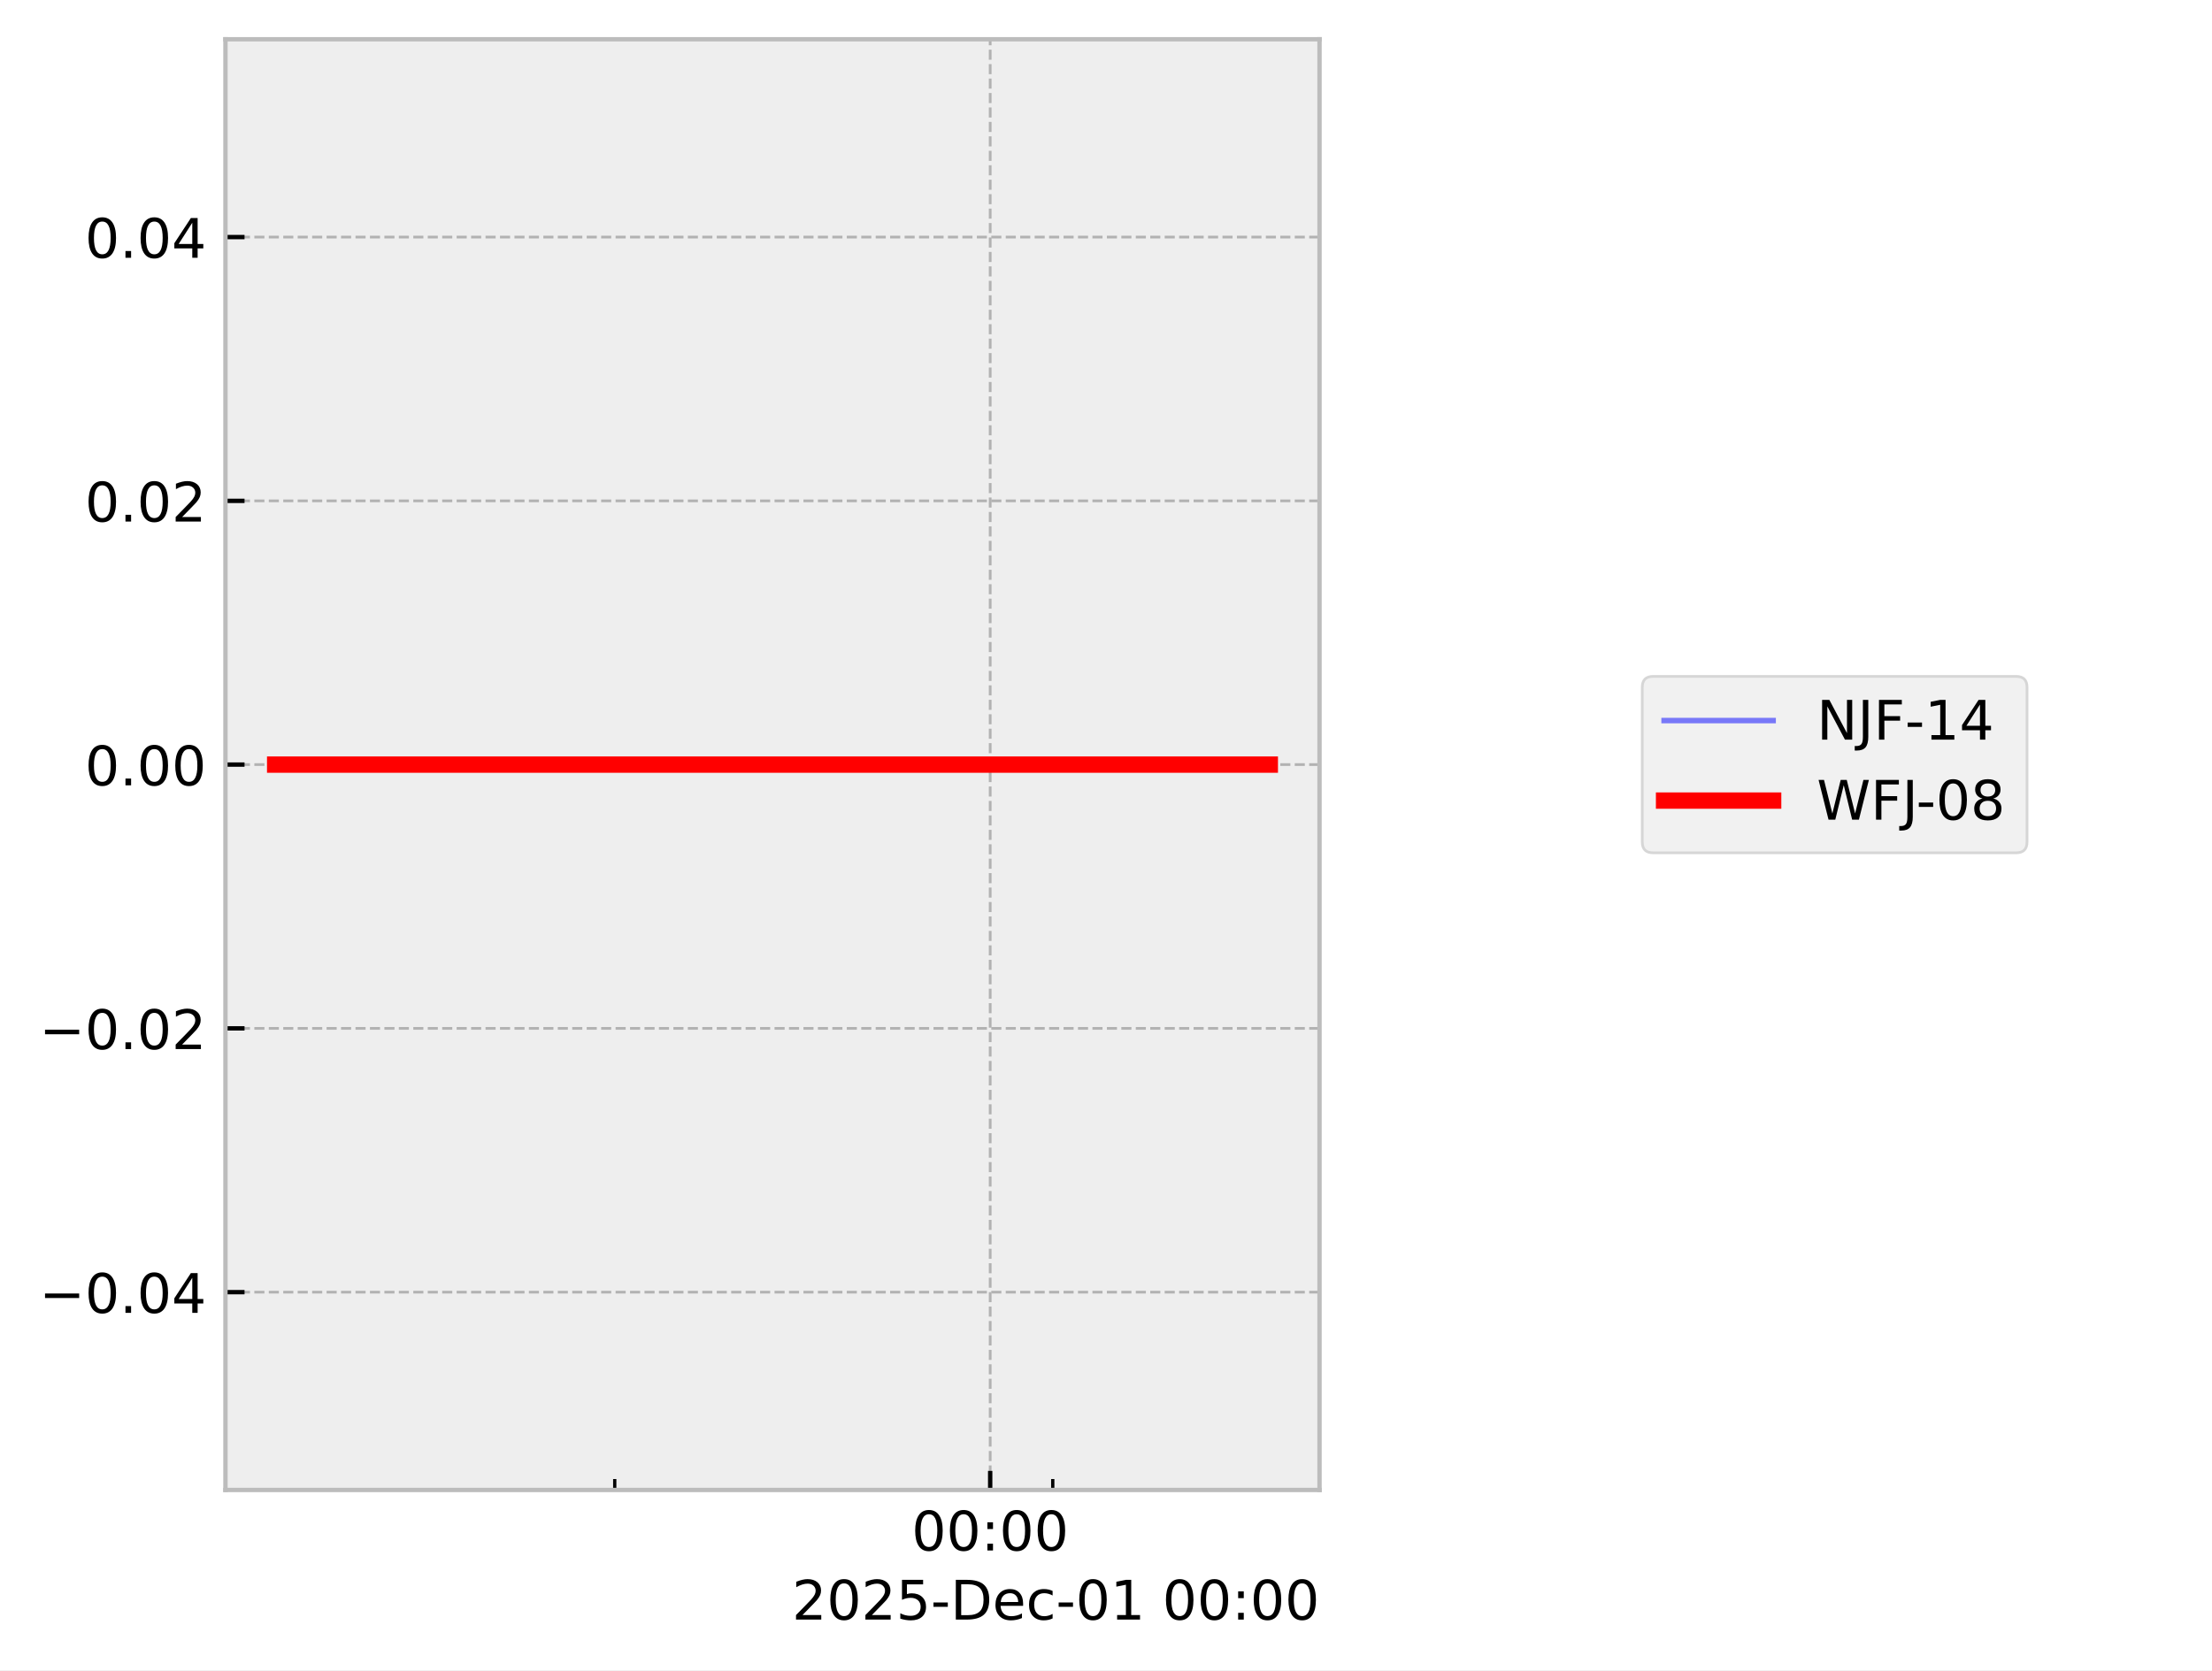
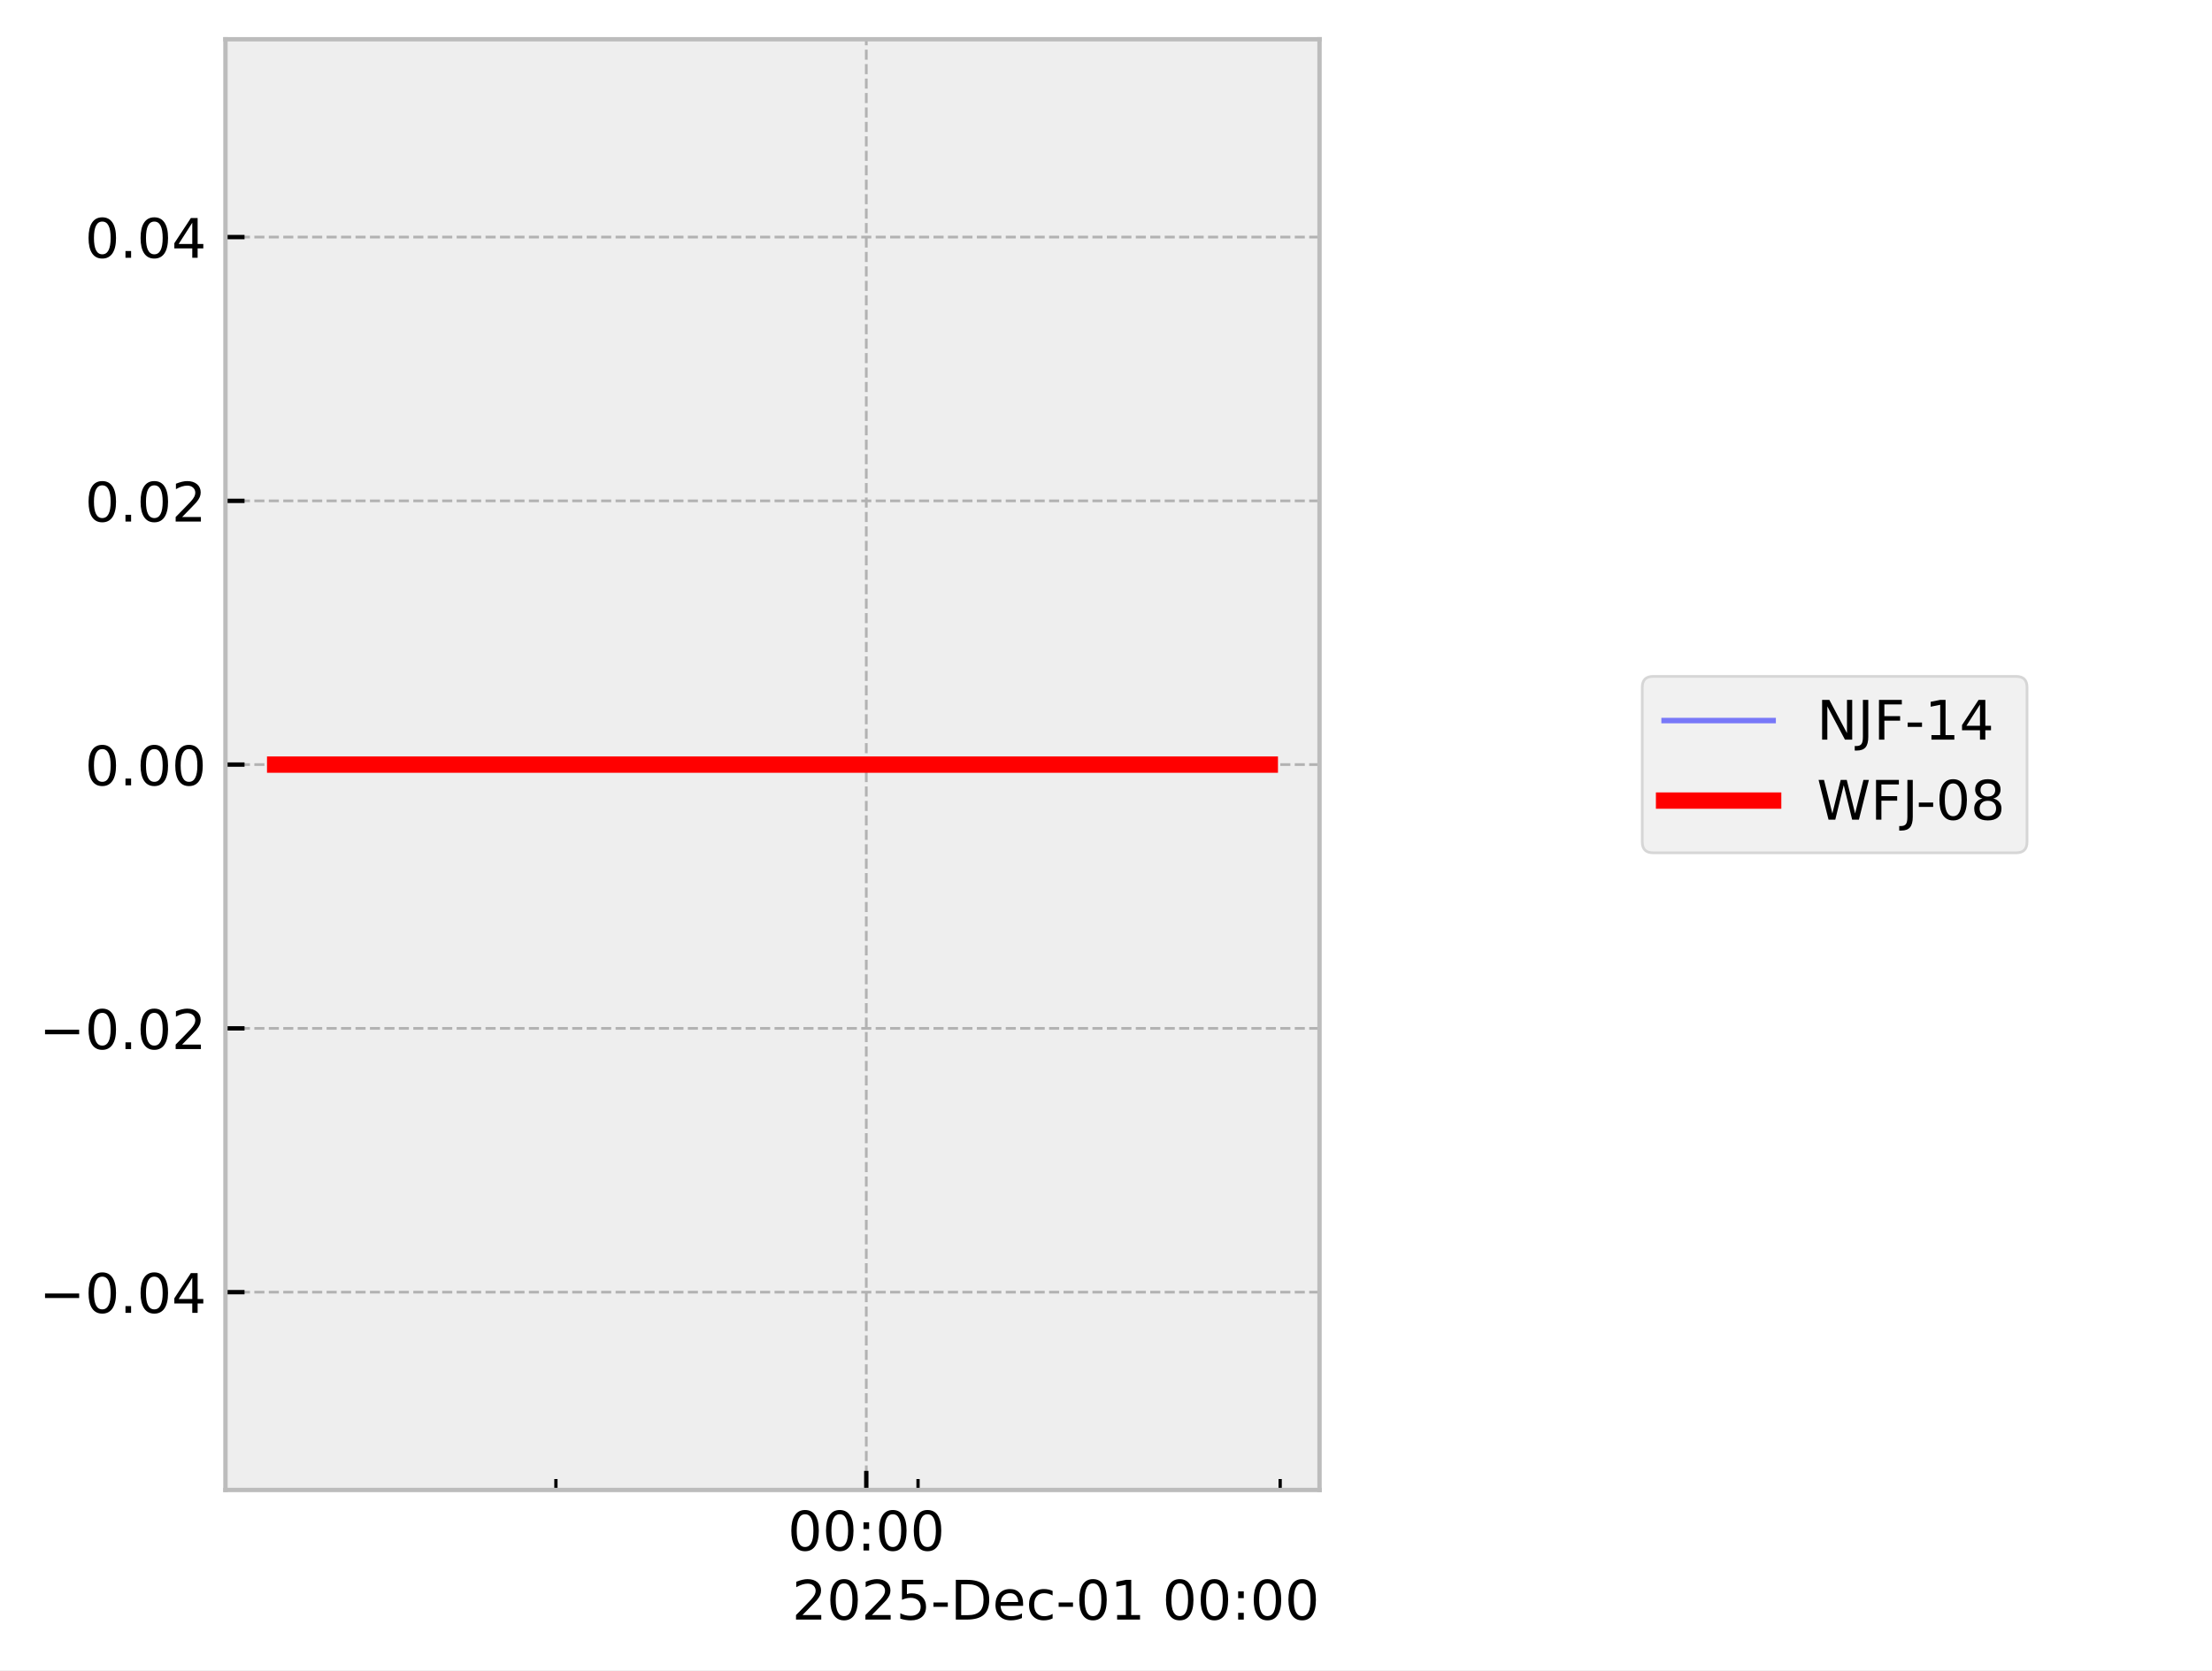
<svg xmlns="http://www.w3.org/2000/svg" xmlns:xlink="http://www.w3.org/1999/xlink" width="405.665pt" height="306.368pt" viewBox="0 0 405.665 306.368" version="1.1">
  <defs>
    <style type="text/css">*{stroke-linejoin: round; stroke-linecap: butt}</style>
  </defs>
  <g id="figure_1">
    <g id="patch_1">
      <path d="M 0 306.368  L 405.665 306.368  L 405.665 0  L 0 0  z " style="fill: #ffffff" />
    </g>
    <g id="axes_1">
      <g id="patch_2">
        <path d="M 41.345 273.312  L 241.991 273.312  L 241.991 7.2  L 41.345 7.2  z " style="fill: #eeeeee" />
      </g>
      <g id="matplotlib.axis_1">
        <g id="xtick_1">
          <g id="line2d_1">
-             <path d="M 181.593 273.312  L 181.593 7.2  " clip-path="url(#p67ae5c2660)" style="fill: none; stroke-dasharray: 1.85,0.8; stroke-dashoffset: 0; stroke: #b2b2b2; stroke-width: 0.5" />
+             <path d="M 158.873 273.312  L 158.873 7.2  " clip-path="url(#p66819db028)" style="fill: none; stroke-dasharray: 1.85,0.8; stroke-dashoffset: 0; stroke: #b2b2b2; stroke-width: 0.5" />
          </g>
          <g id="line2d_2">
            <defs>
-               <path id="ma92c039fdb" d="M 0 0  L 0 -3.5  " style="stroke: #000000; stroke-width: 0.8" />
-             </defs>
-             <g>
-               <use xlink:href="#ma92c039fdb" x="181.593" y="273.312" style="stroke: #000000; stroke-width: 0.8" />
+               <path id="m98718b4769" d="M 0 0  L 0 -3.5  " style="stroke: #000000; stroke-width: 0.8" />
+             </defs>
+             <g>
+               <use xlink:href="#m98718b4769" x="158.873" y="273.312" style="stroke: #000000; stroke-width: 0.8" />
            </g>
          </g>
          <g id="text_1">
-             <g transform="translate(167.1833 284.4104) scale(0.1 -0.1)">
+             <g transform="translate(144.4641 284.4104) scale(0.1 -0.1)">
              <defs>
                <path id="DejaVuSans-30" d="M 2034 4250  Q 1547 4250 1301 3770  Q 1056 3291 1056 2328  Q 1056 1369 1301 889  Q 1547 409 2034 409  Q 2525 409 2770 889  Q 3016 1369 3016 2328  Q 3016 3291 2770 3770  Q 2525 4250 2034 4250  z M 2034 4750  Q 2819 4750 3233 4129  Q 3647 3509 3647 2328  Q 3647 1150 3233 529  Q 2819 -91 2034 -91  Q 1250 -91 836 529  Q 422 1150 422 2328  Q 422 3509 836 4129  Q 1250 4750 2034 4750  z " transform="scale(0.015625)" />
                <path id="DejaVuSans-3a" d="M 750 794  L 1409 794  L 1409 0  L 750 0  L 750 794  z M 750 3309  L 1409 3309  L 1409 2516  L 750 2516  L 750 3309  z " transform="scale(0.015625)" />
              </defs>
              <use xlink:href="#DejaVuSans-30" />
              <use xlink:href="#DejaVuSans-30" transform="translate(63.62305 0)" />
              <use xlink:href="#DejaVuSans-3a" transform="translate(127.2461 0)" />
              <use xlink:href="#DejaVuSans-30" transform="translate(160.9375 0)" />
              <use xlink:href="#DejaVuSans-30" transform="translate(224.5605 0)" />
            </g>
          </g>
        </g>
        <g id="xtick_2">
          <g id="line2d_3">
            <defs>
-               <path id="m9e68c2ee8d" d="M 0 0  L 0 -2  " style="stroke: #000000; stroke-width: 0.6" />
-             </defs>
-             <g>
-               <use xlink:href="#m9e68c2ee8d" x="112.739" y="273.312" style="stroke: #000000; stroke-width: 0.6" />
+               <path id="mbc1017e3a4" d="M 0 0  L 0 -2  " style="stroke: #000000; stroke-width: 0.6" />
+             </defs>
+             <g>
+               <use xlink:href="#mbc1017e3a4" x="101.95" y="273.312" style="stroke: #000000; stroke-width: 0.6" />
            </g>
          </g>
        </g>
        <g id="xtick_3">
          <g id="line2d_4">
            <g>
-               <use xlink:href="#m9e68c2ee8d" x="193.068" y="273.312" style="stroke: #000000; stroke-width: 0.6" />
+               <use xlink:href="#mbc1017e3a4" x="168.361" y="273.312" style="stroke: #000000; stroke-width: 0.6" />
+             </g>
+           </g>
+         </g>
+         <g id="xtick_4">
+           <g id="line2d_5">
+             <g>
+               <use xlink:href="#mbc1017e3a4" x="234.772" y="273.312" style="stroke: #000000; stroke-width: 0.6" />
            </g>
          </g>
        </g>
        <g id="text_2">
          <g transform="translate(145.2522 297.0886) scale(0.1 -0.1)">
            <defs>
              <path id="DejaVuSans-32" d="M 1228 531  L 3431 531  L 3431 0  L 469 0  L 469 531  Q 828 903 1448 1529  Q 2069 2156 2228 2338  Q 2531 2678 2651 2914  Q 2772 3150 2772 3378  Q 2772 3750 2511 3984  Q 2250 4219 1831 4219  Q 1534 4219 1204 4116  Q 875 4013 500 3803  L 500 4441  Q 881 4594 1212 4672  Q 1544 4750 1819 4750  Q 2544 4750 2975 4387  Q 3406 4025 3406 3419  Q 3406 3131 3298 2873  Q 3191 2616 2906 2266  Q 2828 2175 2409 1742  Q 1991 1309 1228 531  z " transform="scale(0.015625)" />
              <path id="DejaVuSans-35" d="M 691 4666  L 3169 4666  L 3169 4134  L 1269 4134  L 1269 2991  Q 1406 3038 1543 3061  Q 1681 3084 1819 3084  Q 2600 3084 3056 2656  Q 3513 2228 3513 1497  Q 3513 744 3044 326  Q 2575 -91 1722 -91  Q 1428 -91 1123 -41  Q 819 9 494 109  L 494 744  Q 775 591 1075 516  Q 1375 441 1709 441  Q 2250 441 2565 725  Q 2881 1009 2881 1497  Q 2881 1984 2565 2268  Q 2250 2553 1709 2553  Q 1456 2553 1204 2497  Q 953 2441 691 2322  L 691 4666  z " transform="scale(0.015625)" />
              <path id="DejaVuSans-2d" d="M 313 2009  L 1997 2009  L 1997 1497  L 313 1497  L 313 2009  z " transform="scale(0.015625)" />
              <path id="DejaVuSans-44" d="M 1259 4147  L 1259 519  L 2022 519  Q 2988 519 3436 956  Q 3884 1394 3884 2338  Q 3884 3275 3436 3711  Q 2988 4147 2022 4147  L 1259 4147  z M 628 4666  L 1925 4666  Q 3281 4666 3915 4102  Q 4550 3538 4550 2338  Q 4550 1131 3912 565  Q 3275 0 1925 0  L 628 0  L 628 4666  z " transform="scale(0.015625)" />
              <path id="DejaVuSans-65" d="M 3597 1894  L 3597 1613  L 953 1613  Q 991 1019 1311 708  Q 1631 397 2203 397  Q 2534 397 2845 478  Q 3156 559 3463 722  L 3463 178  Q 3153 47 2828 -22  Q 2503 -91 2169 -91  Q 1331 -91 842 396  Q 353 884 353 1716  Q 353 2575 817 3079  Q 1281 3584 2069 3584  Q 2775 3584 3186 3129  Q 3597 2675 3597 1894  z M 3022 2063  Q 3016 2534 2758 2815  Q 2500 3097 2075 3097  Q 1594 3097 1305 2825  Q 1016 2553 972 2059  L 3022 2063  z " transform="scale(0.015625)" />
              <path id="DejaVuSans-63" d="M 3122 3366  L 3122 2828  Q 2878 2963 2633 3030  Q 2388 3097 2138 3097  Q 1578 3097 1268 2742  Q 959 2388 959 1747  Q 959 1106 1268 751  Q 1578 397 2138 397  Q 2388 397 2633 464  Q 2878 531 3122 666  L 3122 134  Q 2881 22 2623 -34  Q 2366 -91 2075 -91  Q 1284 -91 818 406  Q 353 903 353 1747  Q 353 2603 823 3093  Q 1294 3584 2113 3584  Q 2378 3584 2631 3529  Q 2884 3475 3122 3366  z " transform="scale(0.015625)" />
              <path id="DejaVuSans-31" d="M 794 531  L 1825 531  L 1825 4091  L 703 3866  L 703 4441  L 1819 4666  L 2450 4666  L 2450 531  L 3481 531  L 3481 0  L 794 0  L 794 531  z " transform="scale(0.015625)" />
              <path id="DejaVuSans-20" transform="scale(0.015625)" />
            </defs>
            <use xlink:href="#DejaVuSans-32" />
            <use xlink:href="#DejaVuSans-30" transform="translate(63.62305 0)" />
            <use xlink:href="#DejaVuSans-32" transform="translate(127.2461 0)" />
            <use xlink:href="#DejaVuSans-35" transform="translate(190.8691 0)" />
            <use xlink:href="#DejaVuSans-2d" transform="translate(254.4922 0)" />
            <use xlink:href="#DejaVuSans-44" transform="translate(290.5762 0)" />
            <use xlink:href="#DejaVuSans-65" transform="translate(367.5781 0)" />
            <use xlink:href="#DejaVuSans-63" transform="translate(429.1016 0)" />
            <use xlink:href="#DejaVuSans-2d" transform="translate(484.082 0)" />
            <use xlink:href="#DejaVuSans-30" transform="translate(520.166 0)" />
            <use xlink:href="#DejaVuSans-31" transform="translate(583.7891 0)" />
            <use xlink:href="#DejaVuSans-20" transform="translate(647.4121 0)" />
            <use xlink:href="#DejaVuSans-30" transform="translate(679.1992 0)" />
            <use xlink:href="#DejaVuSans-30" transform="translate(742.8223 0)" />
            <use xlink:href="#DejaVuSans-3a" transform="translate(806.4453 0)" />
            <use xlink:href="#DejaVuSans-30" transform="translate(840.1367 0)" />
            <use xlink:href="#DejaVuSans-30" transform="translate(903.7598 0)" />
          </g>
        </g>
      </g>
      <g id="matplotlib.axis_2">
        <g id="ytick_1">
-           <g id="line2d_5">
-             <path d="M 41.345 237.024  L 241.991 237.024  " clip-path="url(#p67ae5c2660)" style="fill: none; stroke-dasharray: 1.85,0.8; stroke-dashoffset: 0; stroke: #b2b2b2; stroke-width: 0.5" />
-           </g>
          <g id="line2d_6">
-             <defs>
-               <path id="m63426f76f4" d="M 0 0  L 3.5 0  " style="stroke: #000000; stroke-width: 0.8" />
-             </defs>
-             <g>
-               <use xlink:href="#m63426f76f4" x="41.345" y="237.024" style="stroke: #000000; stroke-width: 0.8" />
+             <path d="M 41.345 237.024  L 241.991 237.024  " clip-path="url(#p66819db028)" style="fill: none; stroke-dasharray: 1.85,0.8; stroke-dashoffset: 0; stroke: #b2b2b2; stroke-width: 0.5" />
+           </g>
+           <g id="line2d_7">
+             <defs>
+               <path id="ma85ce200d8" d="M 0 0  L 3.5 0  " style="stroke: #000000; stroke-width: 0.8" />
+             </defs>
+             <g>
+               <use xlink:href="#ma85ce200d8" x="41.345" y="237.024" style="stroke: #000000; stroke-width: 0.8" />
            </g>
          </g>
          <g id="text_3">
            <g transform="translate(7.2 240.8232) scale(0.1 -0.1)">
              <defs>
                <path id="DejaVuSans-2212" d="M 678 2272  L 4684 2272  L 4684 1741  L 678 1741  L 678 2272  z " transform="scale(0.015625)" />
                <path id="DejaVuSans-2e" d="M 684 794  L 1344 794  L 1344 0  L 684 0  L 684 794  z " transform="scale(0.015625)" />
                <path id="DejaVuSans-34" d="M 2419 4116  L 825 1625  L 2419 1625  L 2419 4116  z M 2253 4666  L 3047 4666  L 3047 1625  L 3713 1625  L 3713 1100  L 3047 1100  L 3047 0  L 2419 0  L 2419 1100  L 313 1100  L 313 1709  L 2253 4666  z " transform="scale(0.015625)" />
              </defs>
              <use xlink:href="#DejaVuSans-2212" />
              <use xlink:href="#DejaVuSans-30" transform="translate(83.78906 0)" />
              <use xlink:href="#DejaVuSans-2e" transform="translate(147.4121 0)" />
              <use xlink:href="#DejaVuSans-30" transform="translate(179.1992 0)" />
              <use xlink:href="#DejaVuSans-34" transform="translate(242.8223 0)" />
            </g>
          </g>
        </g>
        <g id="ytick_2">
-           <g id="line2d_7">
-             <path d="M 41.345 188.64  L 241.991 188.64  " clip-path="url(#p67ae5c2660)" style="fill: none; stroke-dasharray: 1.85,0.8; stroke-dashoffset: 0; stroke: #b2b2b2; stroke-width: 0.5" />
-           </g>
          <g id="line2d_8">
-             <g>
-               <use xlink:href="#m63426f76f4" x="41.345" y="188.64" style="stroke: #000000; stroke-width: 0.8" />
+             <path d="M 41.345 188.64  L 241.991 188.64  " clip-path="url(#p66819db028)" style="fill: none; stroke-dasharray: 1.85,0.8; stroke-dashoffset: 0; stroke: #b2b2b2; stroke-width: 0.5" />
+           </g>
+           <g id="line2d_9">
+             <g>
+               <use xlink:href="#ma85ce200d8" x="41.345" y="188.64" style="stroke: #000000; stroke-width: 0.8" />
            </g>
          </g>
          <g id="text_4">
            <g transform="translate(7.2 192.4392) scale(0.1 -0.1)">
              <use xlink:href="#DejaVuSans-2212" />
              <use xlink:href="#DejaVuSans-30" transform="translate(83.78906 0)" />
              <use xlink:href="#DejaVuSans-2e" transform="translate(147.4121 0)" />
              <use xlink:href="#DejaVuSans-30" transform="translate(179.1992 0)" />
              <use xlink:href="#DejaVuSans-32" transform="translate(242.8223 0)" />
            </g>
          </g>
        </g>
        <g id="ytick_3">
-           <g id="line2d_9">
-             <path d="M 41.345 140.256  L 241.991 140.256  " clip-path="url(#p67ae5c2660)" style="fill: none; stroke-dasharray: 1.85,0.8; stroke-dashoffset: 0; stroke: #b2b2b2; stroke-width: 0.5" />
-           </g>
          <g id="line2d_10">
-             <g>
-               <use xlink:href="#m63426f76f4" x="41.345" y="140.256" style="stroke: #000000; stroke-width: 0.8" />
+             <path d="M 41.345 140.256  L 241.991 140.256  " clip-path="url(#p66819db028)" style="fill: none; stroke-dasharray: 1.85,0.8; stroke-dashoffset: 0; stroke: #b2b2b2; stroke-width: 0.5" />
+           </g>
+           <g id="line2d_11">
+             <g>
+               <use xlink:href="#ma85ce200d8" x="41.345" y="140.256" style="stroke: #000000; stroke-width: 0.8" />
            </g>
          </g>
          <g id="text_5">
            <g transform="translate(15.57969 144.0552) scale(0.1 -0.1)">
              <use xlink:href="#DejaVuSans-30" />
              <use xlink:href="#DejaVuSans-2e" transform="translate(63.62305 0)" />
              <use xlink:href="#DejaVuSans-30" transform="translate(95.41016 0)" />
              <use xlink:href="#DejaVuSans-30" transform="translate(159.0332 0)" />
            </g>
          </g>
        </g>
        <g id="ytick_4">
-           <g id="line2d_11">
-             <path d="M 41.345 91.872  L 241.991 91.872  " clip-path="url(#p67ae5c2660)" style="fill: none; stroke-dasharray: 1.85,0.8; stroke-dashoffset: 0; stroke: #b2b2b2; stroke-width: 0.5" />
-           </g>
          <g id="line2d_12">
-             <g>
-               <use xlink:href="#m63426f76f4" x="41.345" y="91.872" style="stroke: #000000; stroke-width: 0.8" />
+             <path d="M 41.345 91.872  L 241.991 91.872  " clip-path="url(#p66819db028)" style="fill: none; stroke-dasharray: 1.85,0.8; stroke-dashoffset: 0; stroke: #b2b2b2; stroke-width: 0.5" />
+           </g>
+           <g id="line2d_13">
+             <g>
+               <use xlink:href="#ma85ce200d8" x="41.345" y="91.872" style="stroke: #000000; stroke-width: 0.8" />
            </g>
          </g>
          <g id="text_6">
            <g transform="translate(15.57969 95.67122) scale(0.1 -0.1)">
              <use xlink:href="#DejaVuSans-30" />
              <use xlink:href="#DejaVuSans-2e" transform="translate(63.62305 0)" />
              <use xlink:href="#DejaVuSans-30" transform="translate(95.41016 0)" />
              <use xlink:href="#DejaVuSans-32" transform="translate(159.0332 0)" />
            </g>
          </g>
        </g>
        <g id="ytick_5">
-           <g id="line2d_13">
-             <path d="M 41.345 43.488  L 241.991 43.488  " clip-path="url(#p67ae5c2660)" style="fill: none; stroke-dasharray: 1.85,0.8; stroke-dashoffset: 0; stroke: #b2b2b2; stroke-width: 0.5" />
-           </g>
          <g id="line2d_14">
-             <g>
-               <use xlink:href="#m63426f76f4" x="41.345" y="43.488" style="stroke: #000000; stroke-width: 0.8" />
+             <path d="M 41.345 43.488  L 241.991 43.488  " clip-path="url(#p66819db028)" style="fill: none; stroke-dasharray: 1.85,0.8; stroke-dashoffset: 0; stroke: #b2b2b2; stroke-width: 0.5" />
+           </g>
+           <g id="line2d_15">
+             <g>
+               <use xlink:href="#ma85ce200d8" x="41.345" y="43.488" style="stroke: #000000; stroke-width: 0.8" />
            </g>
          </g>
          <g id="text_7">
            <g transform="translate(15.57969 47.28722) scale(0.1 -0.1)">
              <use xlink:href="#DejaVuSans-30" />
              <use xlink:href="#DejaVuSans-2e" transform="translate(63.62305 0)" />
              <use xlink:href="#DejaVuSans-30" transform="translate(95.41016 0)" />
              <use xlink:href="#DejaVuSans-34" transform="translate(159.0332 0)" />
            </g>
          </g>
        </g>
      </g>
-       <g id="line2d_15">
-         <path d="M 50.466 140.256  L 60.587 140.256  L 105.292 140.256  L 108.45 140.256  L 119.615 140.256  L 129.986 140.256  L 200.756 140.256  L 219.872 140.256  L 222.705 140.256  L 223.243 140.256  L 232.499 140.256  L 232.871 140.256  " clip-path="url(#p67ae5c2660)" style="fill: none; stroke: #0000ff; stroke-opacity: 0.5; stroke-linecap: square" />
-       </g>
      <g id="line2d_16">
-         <path d="M 50.466 140.256  L 60.587 140.256  L 105.292 140.256  L 108.45 140.256  L 119.615 140.256  L 129.986 140.256  L 200.756 140.256  L 219.872 140.256  L 222.705 140.256  L 223.243 140.256  L 232.499 140.256  L 232.871 140.256  " clip-path="url(#p67ae5c2660)" style="fill: none; stroke: #ff0000; stroke-width: 3; stroke-linecap: square" />
+         <path d="M 50.466 140.256  L 58.833 140.256  L 95.792 140.256  L 98.404 140.256  L 107.634 140.256  L 116.208 140.256  L 174.717 140.256  L 190.521 140.256  L 192.862 140.256  L 193.308 140.256  L 200.96 140.256  L 232.556 140.256  L 232.871 140.256  " clip-path="url(#p66819db028)" style="fill: none; stroke: #0000ff; stroke-opacity: 0.5; stroke-linecap: square" />
+       </g>
+       <g id="line2d_17">
+         <path d="M 50.466 140.256  L 58.833 140.256  L 95.792 140.256  L 98.404 140.256  L 107.634 140.256  L 116.208 140.256  L 174.717 140.256  L 190.521 140.256  L 192.862 140.256  L 193.308 140.256  L 200.96 140.256  L 232.556 140.256  L 232.871 140.256  " clip-path="url(#p66819db028)" style="fill: none; stroke: #ff0000; stroke-width: 3; stroke-linecap: square" />
      </g>
      <g id="patch_3">
        <path d="M 41.345 273.312  L 41.345 7.2  " style="fill: none; stroke: #bcbcbc; stroke-width: 0.8; stroke-linejoin: miter; stroke-linecap: square" />
      </g>
      <g id="patch_4">
        <path d="M 241.991 273.312  L 241.991 7.2  " style="fill: none; stroke: #bcbcbc; stroke-width: 0.8; stroke-linejoin: miter; stroke-linecap: square" />
      </g>
      <g id="patch_5">
        <path d="M 41.345 273.312  L 241.991 273.312  " style="fill: none; stroke: #bcbcbc; stroke-width: 0.8; stroke-linejoin: miter; stroke-linecap: square" />
      </g>
      <g id="patch_6">
        <path d="M 41.345 7.2  L 241.991 7.2  " style="fill: none; stroke: #bcbcbc; stroke-width: 0.8; stroke-linejoin: miter; stroke-linecap: square" />
      </g>
    </g>
    <g id="axes_2">
      <g id="legend_1">
        <g id="patch_7">
          <path d="M 303.181 156.434  L 369.741 156.434  Q 371.741 156.434 371.741 154.434  L 371.741 126.078  Q 371.741 124.078 369.741 124.078  L 303.181 124.078  Q 301.181 124.078 301.181 126.078  L 301.181 154.434  Q 301.181 156.434 303.181 156.434  z " style="fill: #eeeeee; opacity: 0.8; stroke: #cccccc; stroke-width: 0.5; stroke-linejoin: miter" />
        </g>
-         <g id="line2d_17">
+         <g id="line2d_18">
          <path d="M 305.181 132.176  L 315.181 132.176  L 325.181 132.176  " style="fill: none; stroke: #0000ff; stroke-opacity: 0.5; stroke-linecap: square" />
        </g>
        <g id="text_8">
          <g transform="translate(333.1813 135.6763) scale(0.1 -0.1)">
            <defs>
              <path id="DejaVuSans-4e" d="M 628 4666  L 1478 4666  L 3547 763  L 3547 4666  L 4159 4666  L 4159 0  L 3309 0  L 1241 3903  L 1241 0  L 628 0  L 628 4666  z " transform="scale(0.015625)" />
              <path id="DejaVuSans-4a" d="M 628 4666  L 1259 4666  L 1259 325  Q 1259 -519 939 -900  Q 619 -1281 -91 -1281  L -331 -1281  L -331 -750  L -134 -750  Q 284 -750 456 -515  Q 628 -281 628 325  L 628 4666  z " transform="scale(0.015625)" />
              <path id="DejaVuSans-46" d="M 628 4666  L 3309 4666  L 3309 4134  L 1259 4134  L 1259 2759  L 3109 2759  L 3109 2228  L 1259 2228  L 1259 0  L 628 0  L 628 4666  z " transform="scale(0.015625)" />
            </defs>
            <use xlink:href="#DejaVuSans-4e" />
            <use xlink:href="#DejaVuSans-4a" transform="translate(74.80469 0)" />
            <use xlink:href="#DejaVuSans-46" transform="translate(104.2969 0)" />
            <use xlink:href="#DejaVuSans-2d" transform="translate(161.8164 0)" />
            <use xlink:href="#DejaVuSans-31" transform="translate(197.9004 0)" />
            <use xlink:href="#DejaVuSans-34" transform="translate(261.5234 0)" />
          </g>
        </g>
-         <g id="line2d_18">
+         <g id="line2d_19">
          <path d="M 305.181 146.854  L 315.181 146.854  L 325.181 146.854  " style="fill: none; stroke: #ff0000; stroke-width: 3; stroke-linecap: square" />
        </g>
        <g id="text_9">
          <g transform="translate(333.1813 150.3544) scale(0.1 -0.1)">
            <defs>
              <path id="DejaVuSans-57" d="M 213 4666  L 850 4666  L 1831 722  L 2809 4666  L 3519 4666  L 4500 722  L 5478 4666  L 6119 4666  L 4947 0  L 4153 0  L 3169 4050  L 2175 0  L 1381 0  L 213 4666  z " transform="scale(0.015625)" />
              <path id="DejaVuSans-38" d="M 2034 2216  Q 1584 2216 1326 1975  Q 1069 1734 1069 1313  Q 1069 891 1326 650  Q 1584 409 2034 409  Q 2484 409 2743 651  Q 3003 894 3003 1313  Q 3003 1734 2745 1975  Q 2488 2216 2034 2216  z M 1403 2484  Q 997 2584 770 2862  Q 544 3141 544 3541  Q 544 4100 942 4425  Q 1341 4750 2034 4750  Q 2731 4750 3128 4425  Q 3525 4100 3525 3541  Q 3525 3141 3298 2862  Q 3072 2584 2669 2484  Q 3125 2378 3379 2068  Q 3634 1759 3634 1313  Q 3634 634 3220 271  Q 2806 -91 2034 -91  Q 1263 -91 848 271  Q 434 634 434 1313  Q 434 1759 690 2068  Q 947 2378 1403 2484  z M 1172 3481  Q 1172 3119 1398 2916  Q 1625 2713 2034 2713  Q 2441 2713 2670 2916  Q 2900 3119 2900 3481  Q 2900 3844 2670 4047  Q 2441 4250 2034 4250  Q 1625 4250 1398 4047  Q 1172 3844 1172 3481  z " transform="scale(0.015625)" />
            </defs>
            <use xlink:href="#DejaVuSans-57" />
            <use xlink:href="#DejaVuSans-46" transform="translate(98.87695 0)" />
            <use xlink:href="#DejaVuSans-4a" transform="translate(156.3965 0)" />
            <use xlink:href="#DejaVuSans-2d" transform="translate(182.2637 0)" />
            <use xlink:href="#DejaVuSans-30" transform="translate(218.3477 0)" />
            <use xlink:href="#DejaVuSans-38" transform="translate(281.9707 0)" />
          </g>
        </g>
      </g>
    </g>
  </g>
  <defs>
-     <clipPath id="p67ae5c2660">
+     <clipPath id="p66819db028">
      <rect x="41.345" y="7.2" width="200.646" height="266.112" />
    </clipPath>
  </defs>
</svg>
